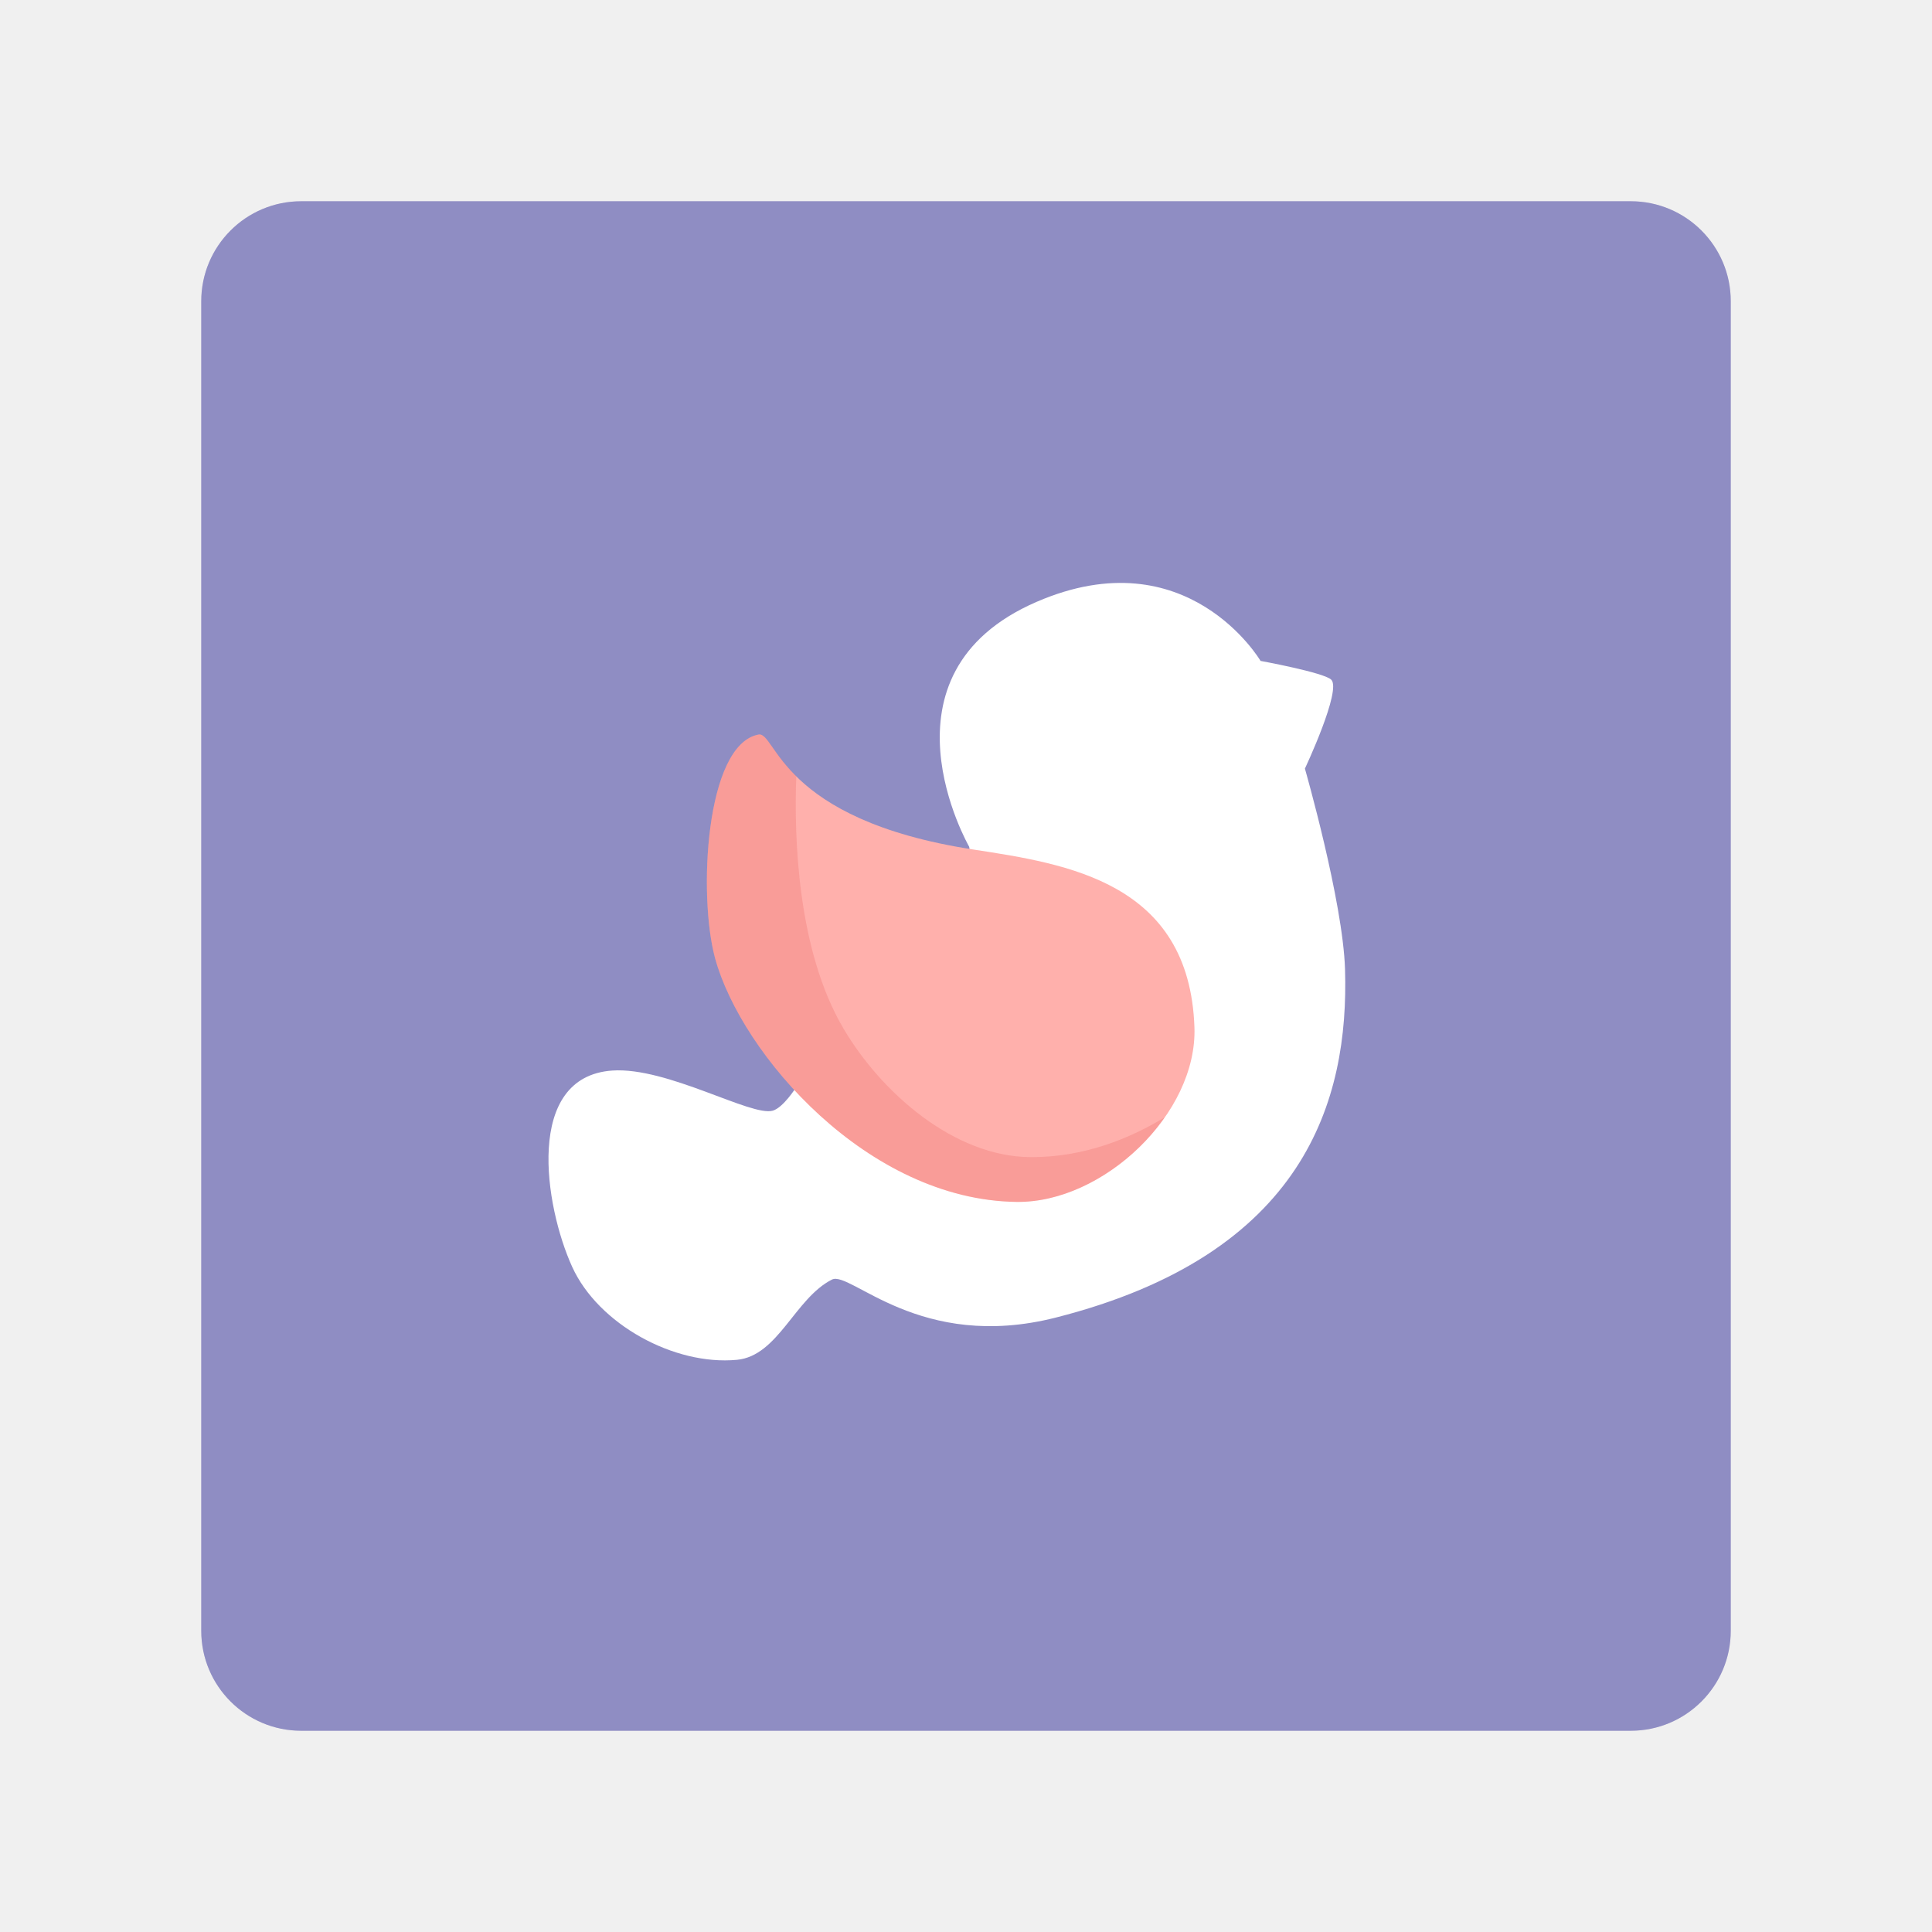
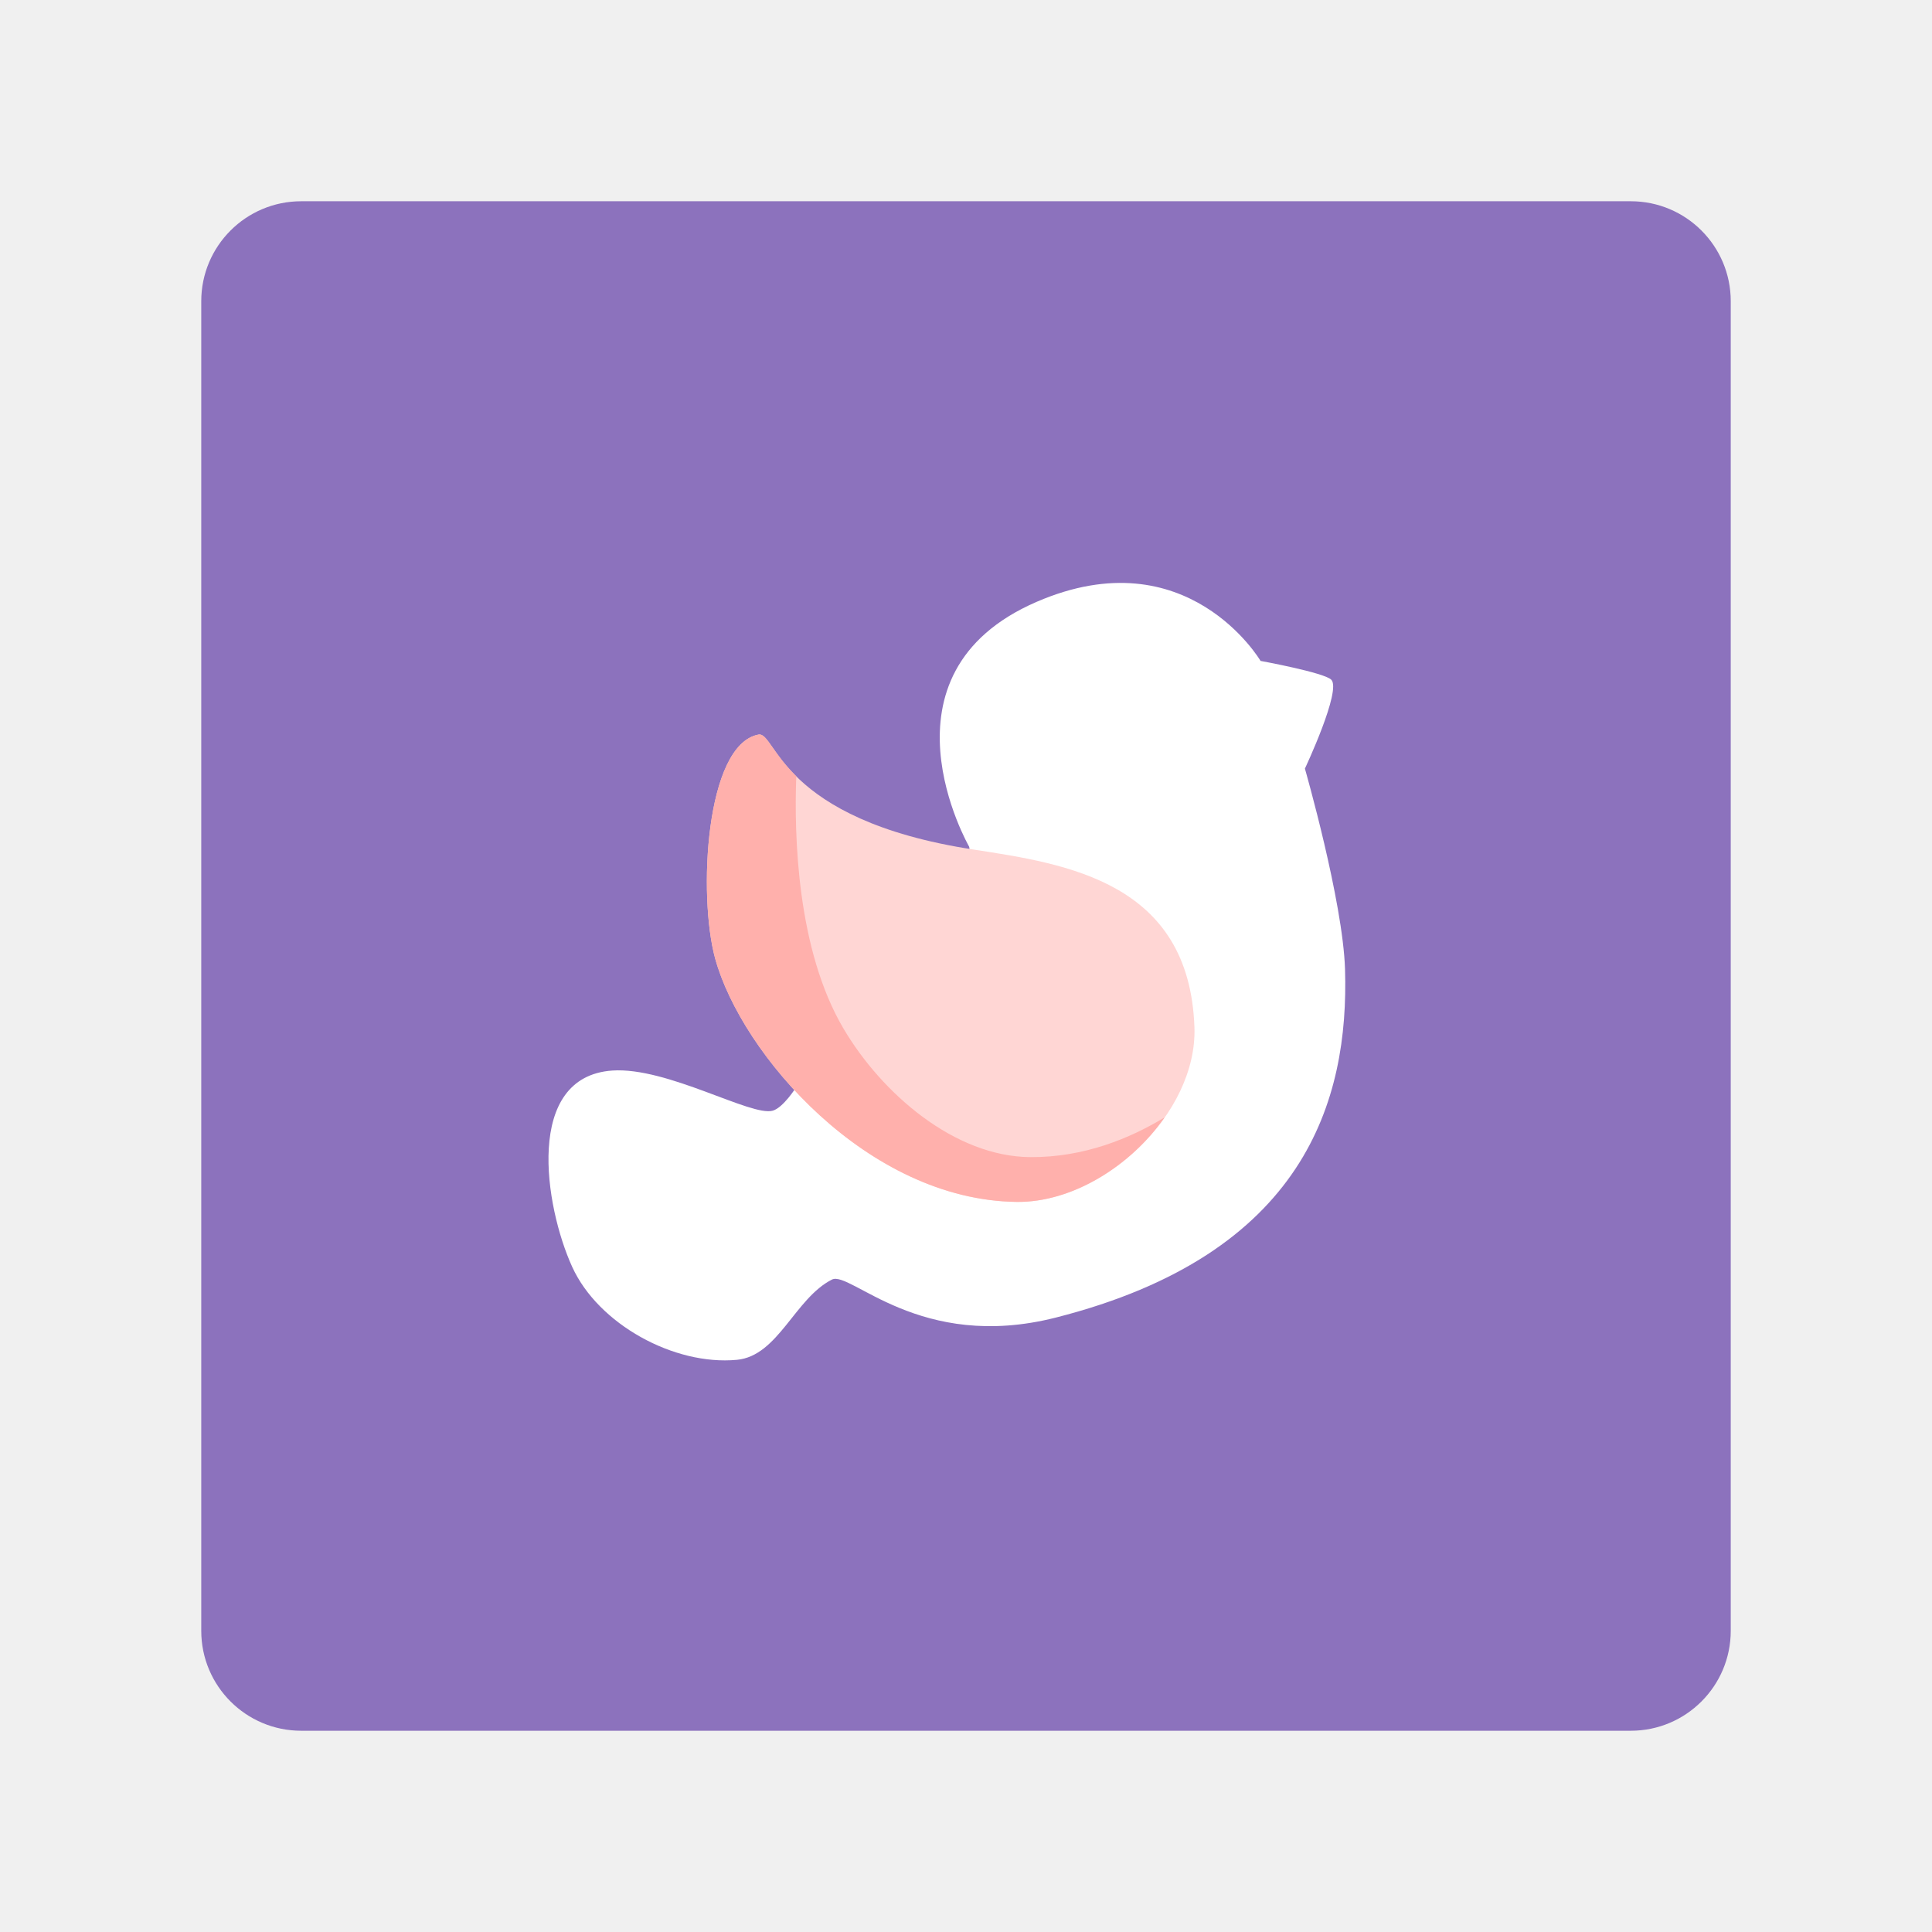
- <svg xmlns="http://www.w3.org/2000/svg" width="192" height="192" version="1.1" viewBox="0 0 192 192">
-   <rect x="20" y="20" width="152" height="152" rx="9.935" opacity=".63" style="fill:#8c72bd;opacity:1" />
-   <rect x="20" y="20" width="152" height="152" rx="9.935" style="fill:#96dfd3;opacity:.25" />
-   <path d="m60.853 106.39c-8.765 0.601-6.742 13.474-3.987 19.515 2.599 5.699 10.131 9.82 16.367 9.233 4.102-0.386 5.765-6.117 9.443-7.974 1.836-0.927 8.71 7.215 22.243 3.777 24.789-6.297 29.151-21.592 28.748-34.623-0.21-6.773-3.987-19.935-3.987-19.935s3.679-7.817 2.615-8.839c-0.746-0.717-7.022-1.863-7.022-1.863s-7.261-12.346-22.243-5.875c-16.605 7.171-6.715 24.341-6.715 24.341s1.943 10.518-0.63 14.689c-3.321 5.383-16.577 9.233-16.577 9.233s-1.264 2.003-2.308 2.308c-2.133 0.623-10.481-4.362-15.948-3.987z" style="fill:#fff" />
-   <path d="m75.376 73.002c-5.29 1.001-6.013 16.042-4.303 22.257 2.614 9.502 15.141 24.011 29.972 24.185 8.603 0.101 17.96-8.762 17.657-17.36-0.508-14.424-12.676-16.232-21.96-17.657-19.349-2.97-19.599-11.76-21.366-11.425z" style="fill:#ffb0ac" />
-   <path d="m75.537 72.996c-0.053-0.007-0.107-0.005-0.162 0.006-5.29 1.001-6.012 16.042-4.303 22.256 2.614 9.502 15.141 24.011 29.973 24.186 5.502 0.065 11.299-3.544 14.693-8.398-3.367 2.047-7.971 3.988-13.357 3.947-7.504-0.056-14.729-6.299-18.547-12.76-4.641-7.853-4.92-19.17-4.701-25.092-2.238-2.218-2.841-4.046-3.596-4.144z" style="fill:#e85e5c;opacity:.25" />
+ <svg xmlns="http://www.w3.org/2000/svg" width="192" height="192" version="1.1" viewBox="0 0 192 192" id="svg12" xml:space="preserve">
+   <defs id="defs16" />
+   <rect x="20" y="20" width="152" height="152" rx="9.935" opacity=".63" style="fill:#8c72bd;opacity:1;fill-opacity:1" id="rect2" />
+   <path d="m60.853 106.39c-8.765 0.601-6.742 13.474-3.987 19.515 2.599 5.699 10.131 9.82 16.367 9.233 4.102-0.386 5.765-6.117 9.443-7.974 1.836-0.927 8.71 7.215 22.243 3.777 24.789-6.297 29.151-21.592 28.748-34.623-0.21-6.773-3.987-19.935-3.987-19.935s3.679-7.817 2.615-8.839c-0.746-0.717-7.022-1.863-7.022-1.863s-7.261-12.346-22.243-5.875c-16.605 7.171-6.715 24.341-6.715 24.341s1.943 10.518-0.63 14.689c-3.321 5.383-16.577 9.233-16.577 9.233s-1.264 2.003-2.308 2.308c-2.133 0.623-10.481-4.362-15.948-3.987z" style="fill:#fff" id="path6" />
+   <path d="m75.376 73.002c-5.29 1.001-6.013 16.042-4.303 22.257 2.614 9.502 15.141 24.011 29.972 24.185 8.603 0.101 17.96-8.762 17.657-17.36-0.508-14.424-12.676-16.232-21.96-17.657-19.349-2.97-19.599-11.76-21.366-11.425z" style="fill:#ffd6d4;fill-opacity:1" id="path8" />
+   <path d="m75.537 72.996c-0.053-0.007-0.107-0.005-0.162 0.006-5.29 1.001-6.012 16.042-4.303 22.256 2.614 9.502 15.141 24.011 29.973 24.186 5.502 0.065 11.299-3.544 14.693-8.398-3.367 2.047-7.971 3.988-13.357 3.947-7.504-0.056-14.729-6.299-18.547-12.76-4.641-7.853-4.92-19.17-4.701-25.092-2.238-2.218-2.841-4.046-3.596-4.144z" style="fill:#ffb0ac;opacity:1;fill-opacity:1" id="path10" />
+   <rect x="20" y="-212.678" width="152" height="152" rx="9.935" opacity=".63" style="opacity:1;fill:#8c72bd" id="rect311" />
+   <rect x="20" y="-212.678" width="152" height="152" rx="9.935" style="opacity:0.25;fill:#96dfd3" id="rect313" />
+   <path d="m 60.853,-126.288 c -8.765,0.601 -6.742,13.474 -3.987,19.515 2.599,5.699 10.131,9.82 16.367,9.233 4.102,-0.386 5.765,-6.117 9.443,-7.974 1.836,-0.927 8.71,7.215 22.243,3.777 24.789,-6.297 29.151,-21.592 28.748,-34.623 -0.21,-6.773 -3.987,-19.935 -3.987,-19.935 0,0 3.679,-7.817 2.615,-8.839 -0.746,-0.717 -7.022,-1.863 -7.022,-1.863 0,0 -7.261,-12.346 -22.243,-5.875 -16.605,7.171 -6.715,24.341 -6.715,24.341 0,0 1.943,10.518 -0.63,14.689 -3.321,5.383 -16.577,9.233 -16.577,9.233 0,0 -1.264,2.003 -2.308,2.308 -2.133,0.623 -10.481,-4.362 -15.948,-3.987 z" style="fill:#ffffff" id="path315" />
+   <path d="m 75.376,-159.676 c -5.29,1.001 -6.013,16.042 -4.303,22.257 2.614,9.502 15.141,24.011 29.972,24.185 8.603,0.101 17.96,-8.762 17.657,-17.36 -0.508,-14.424 -12.676,-16.232 -21.96,-17.657 -19.349,-2.97 -19.599,-11.76 -21.366,-11.425 z" style="fill:#ffb0ac" id="path317" />
+   <path d="m 75.537,-159.682 c -0.053,-0.007 -0.107,-0.005 -0.162,0.006 -5.29,1.001 -6.012,16.042 -4.303,22.256 2.614,9.502 15.141,24.011 29.973,24.186 5.502,0.065 11.299,-3.544 14.693,-8.398 -3.367,2.047 -7.971,3.988 -13.357,3.947 -7.504,-0.056 -14.729,-6.299 -18.547,-12.76 -4.641,-7.853 -4.92,-19.17 -4.701,-25.092 -2.238,-2.218 -2.841,-4.046 -3.596,-4.144 z" style="opacity:0.25;fill:#e85e5c" id="path319" />
</svg>
